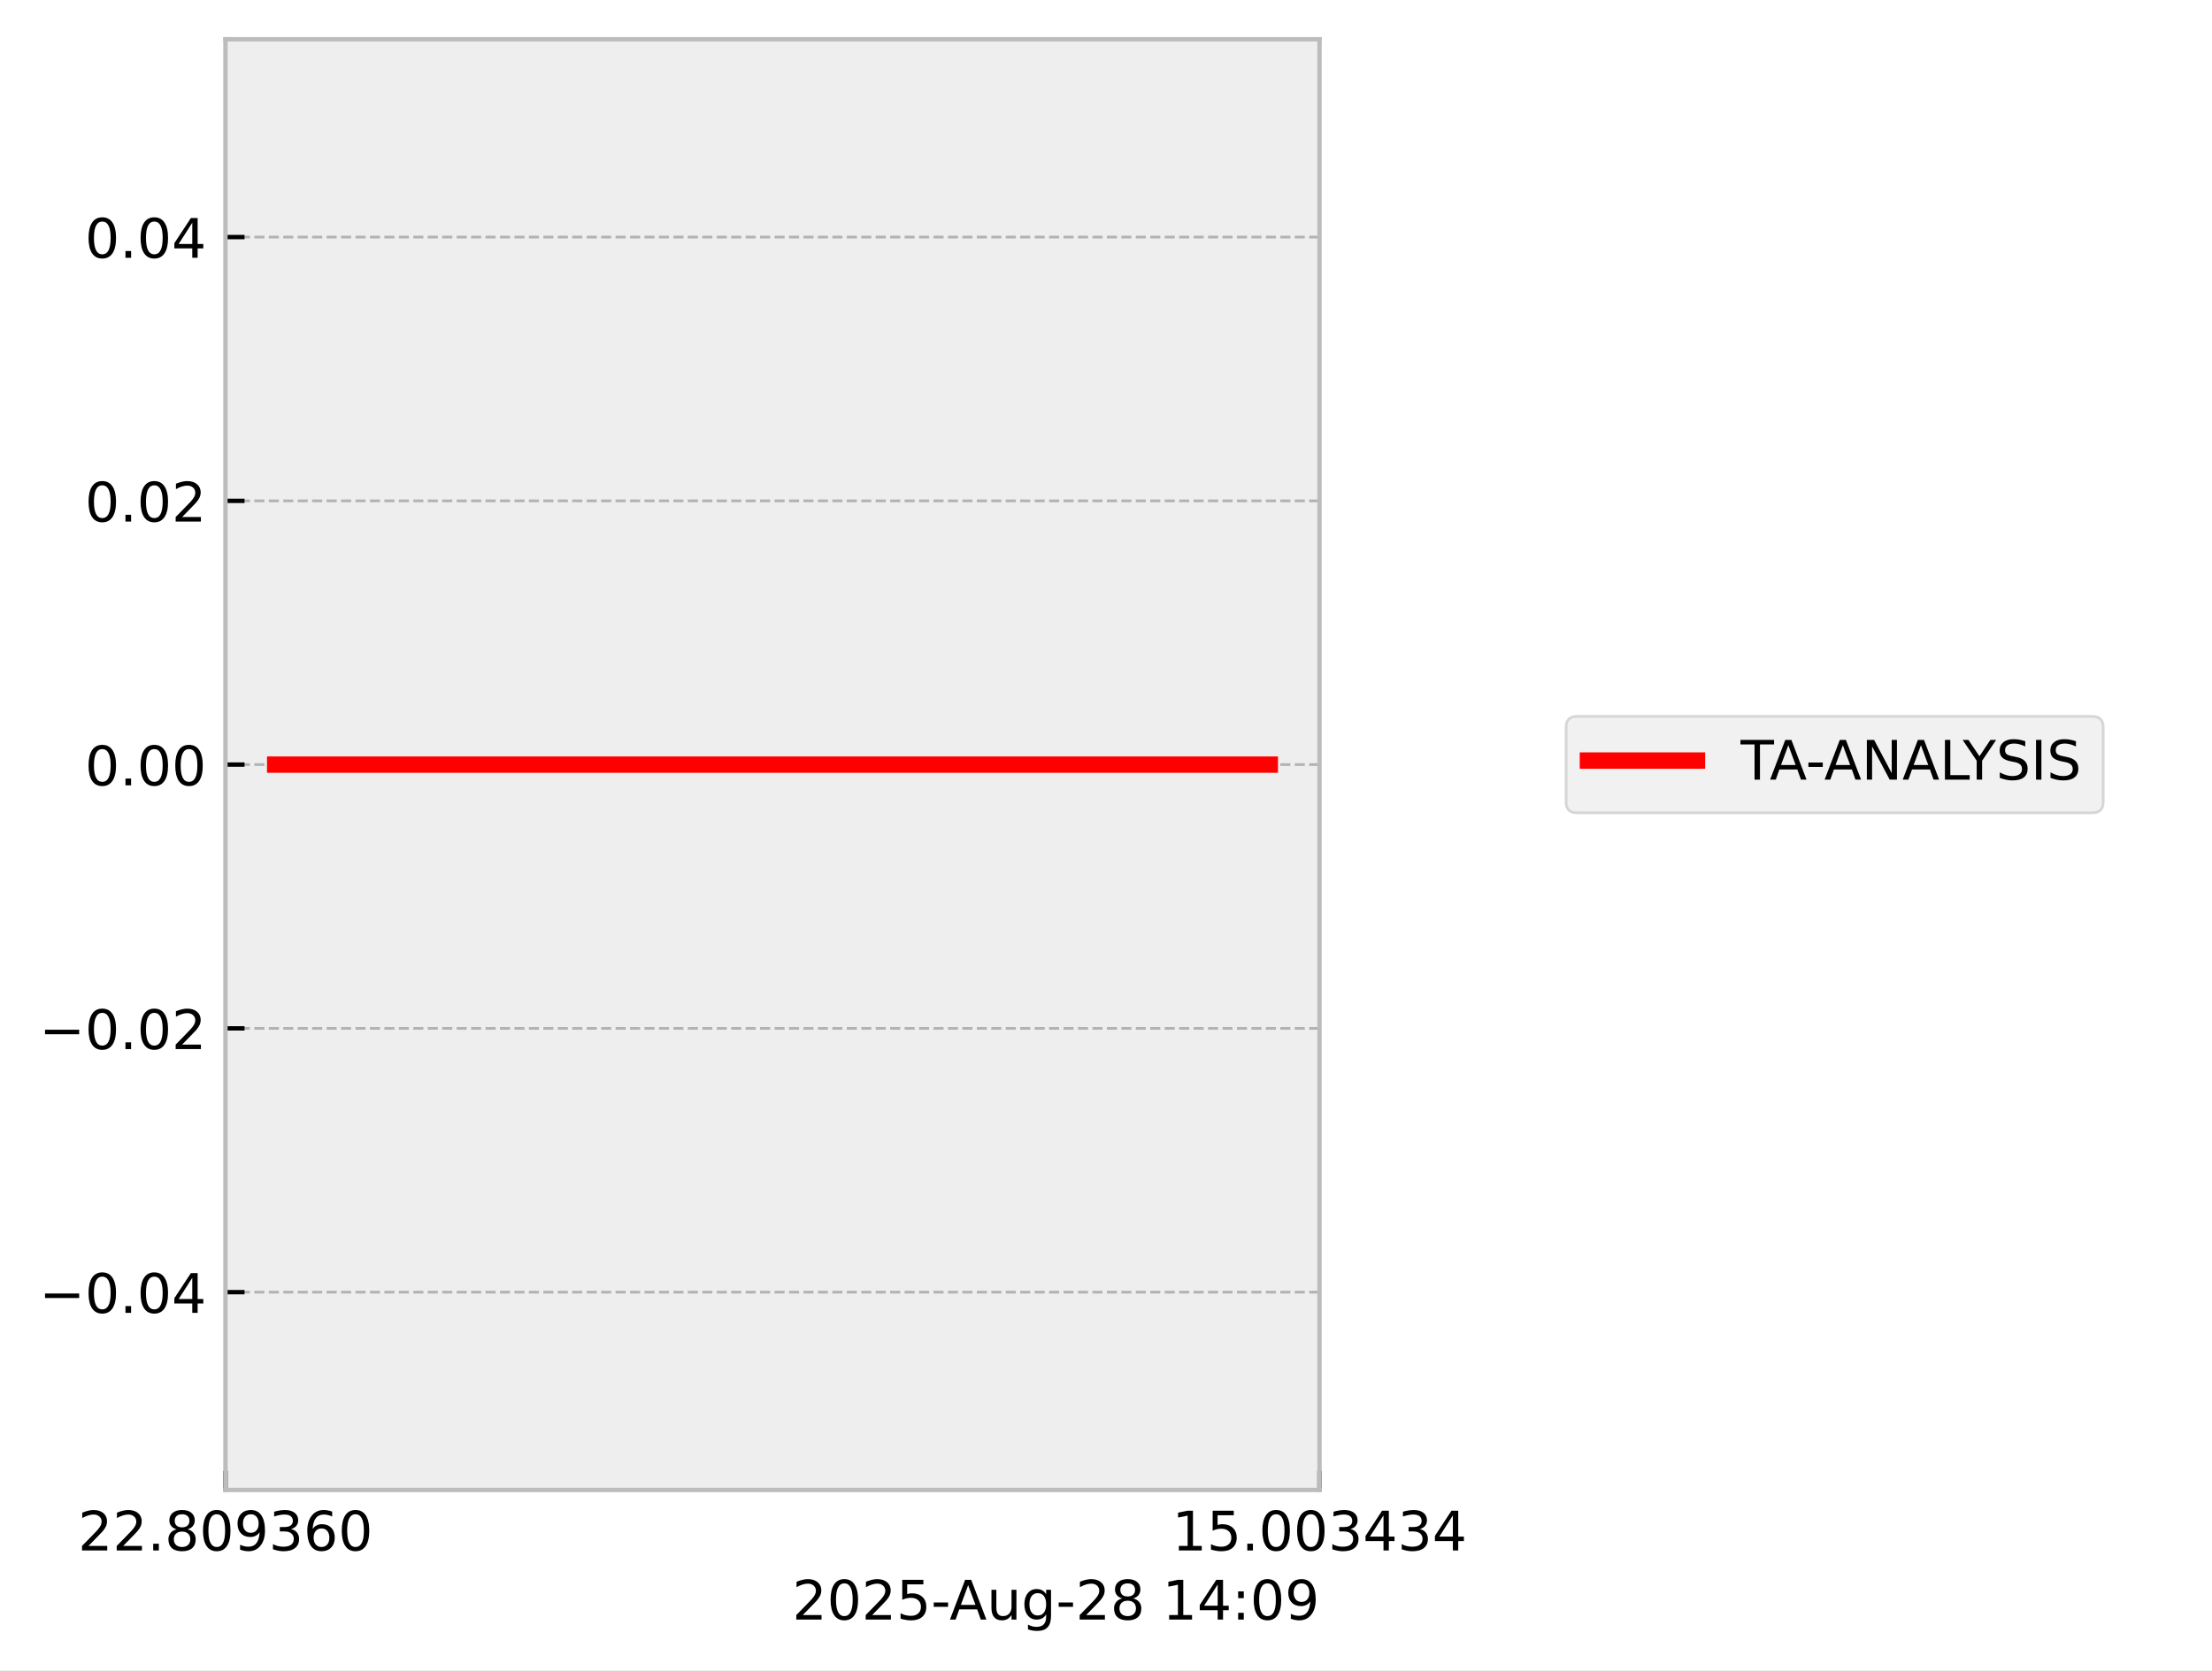
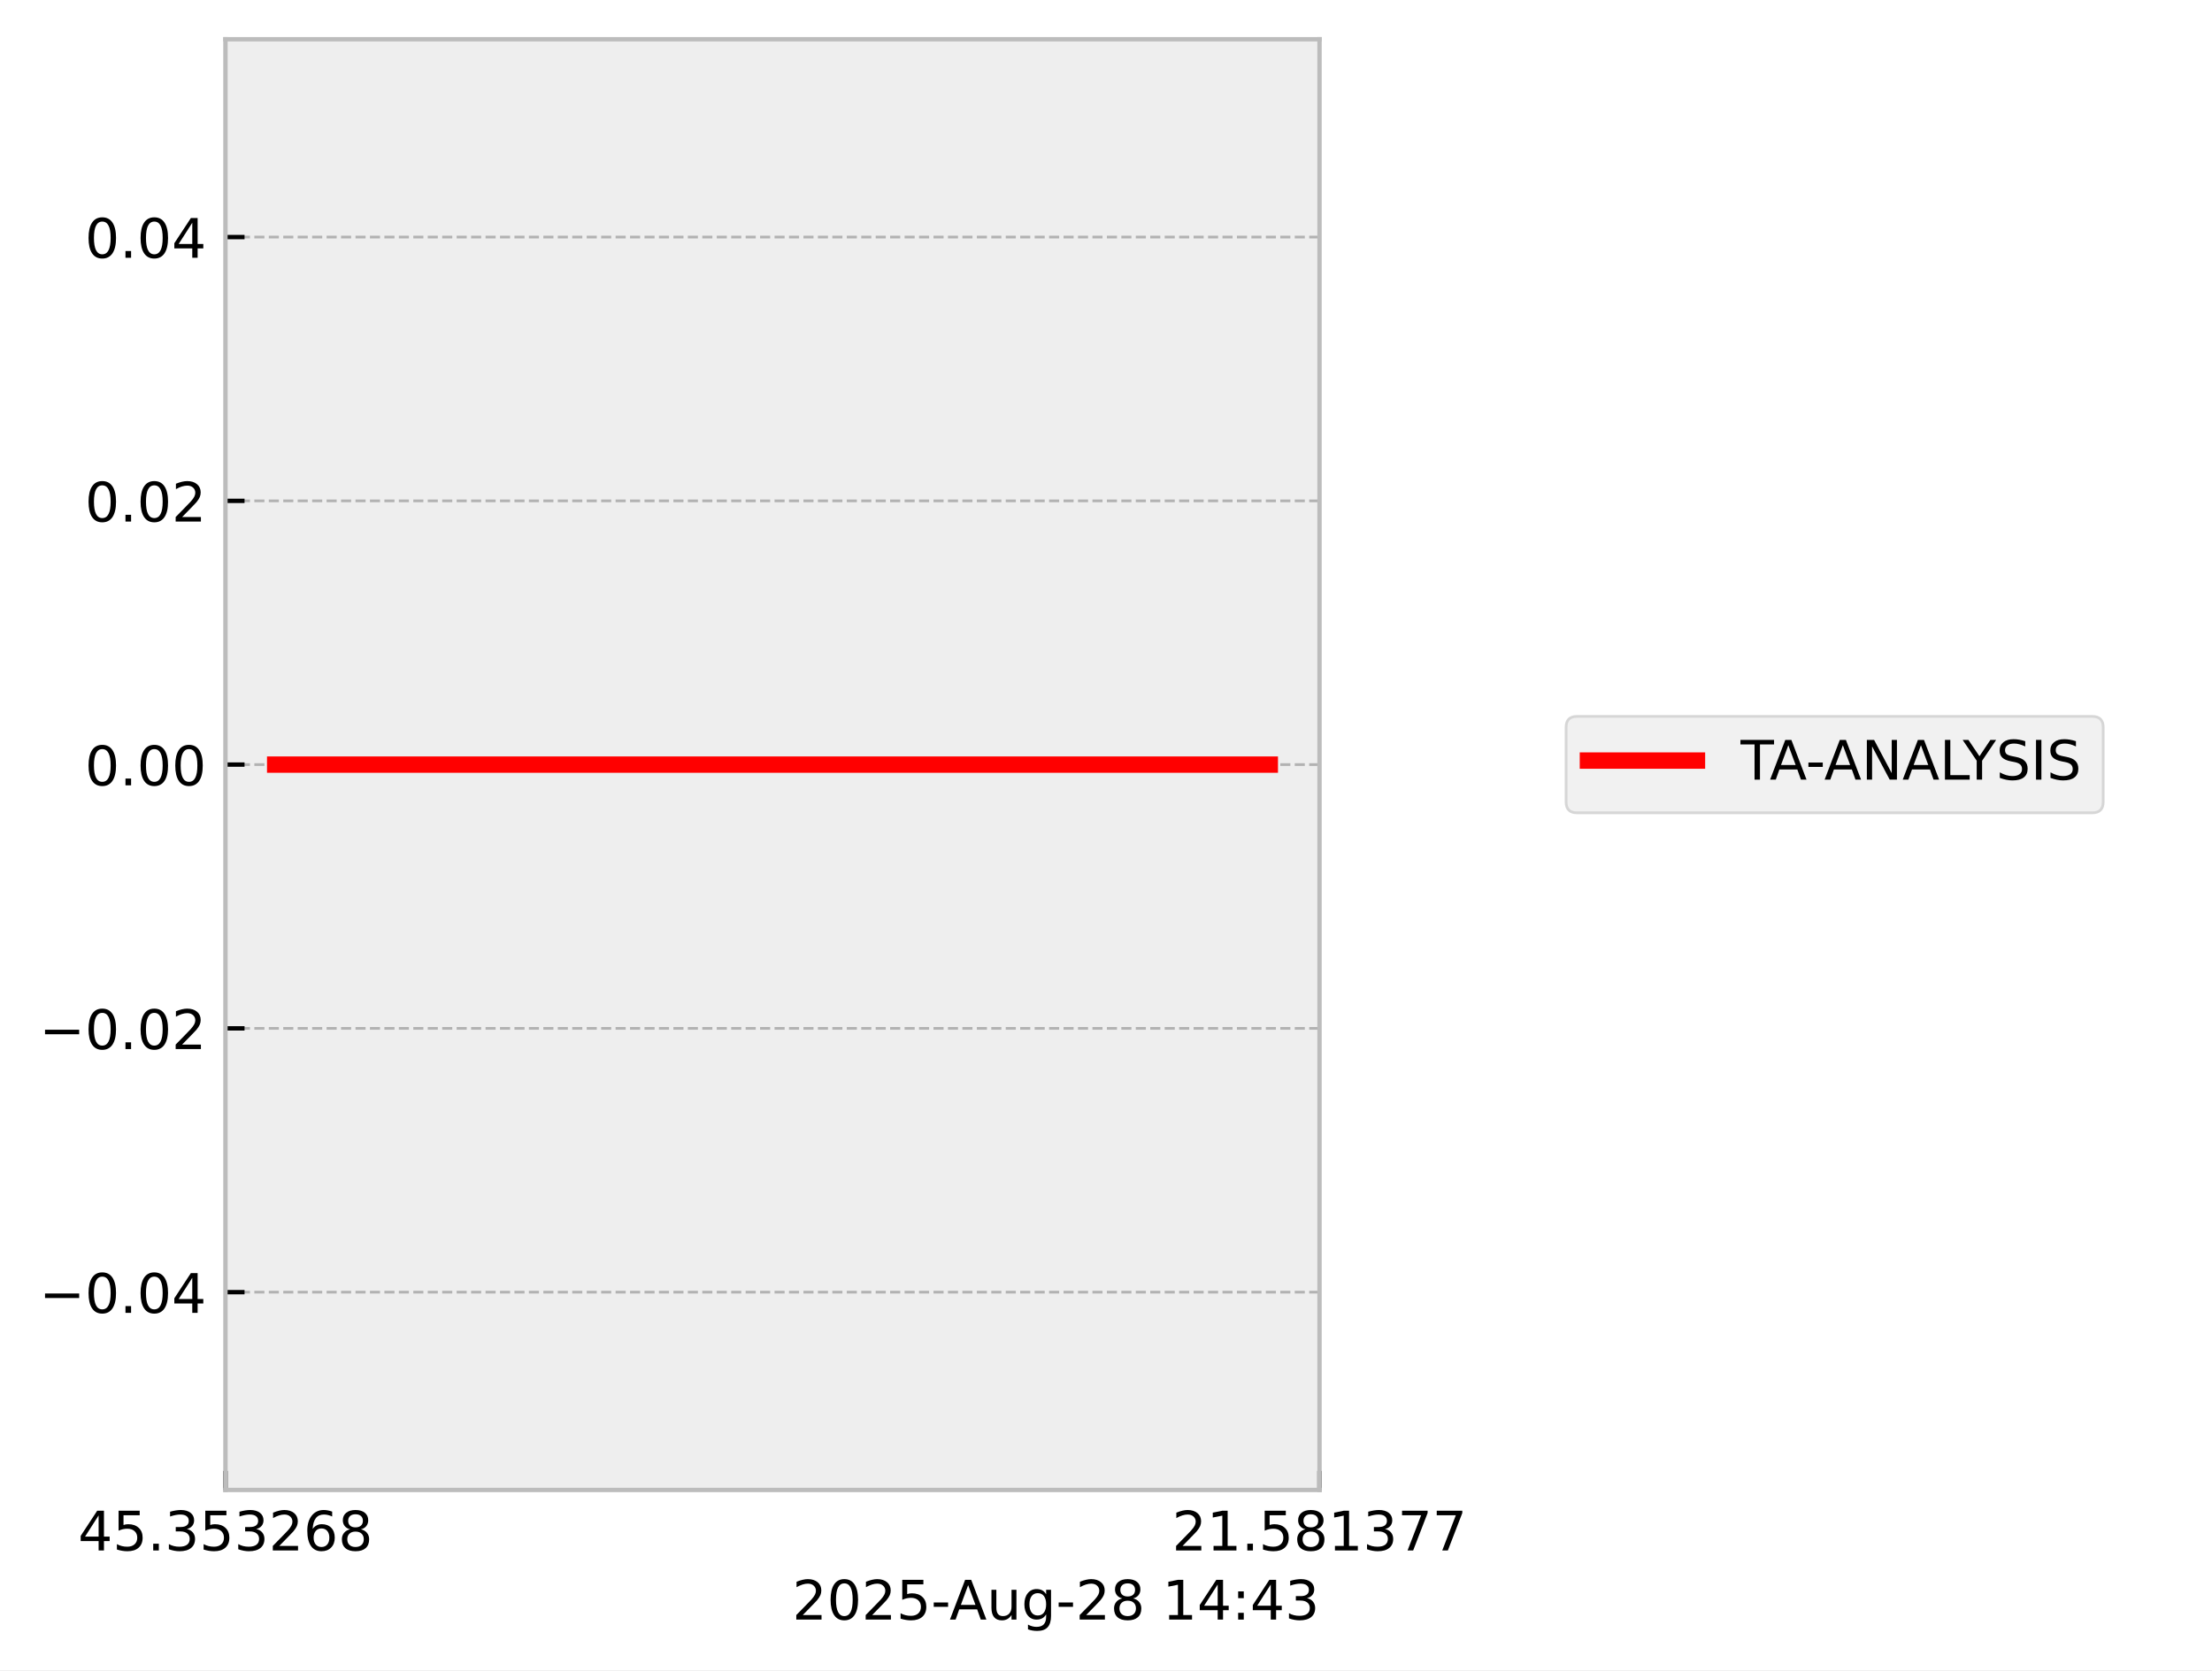
<svg xmlns="http://www.w3.org/2000/svg" xmlns:xlink="http://www.w3.org/1999/xlink" width="405.665pt" height="306.368pt" viewBox="0 0 405.665 306.368" version="1.1">
  <defs>
    <style type="text/css">*{stroke-linejoin: round; stroke-linecap: butt}</style>
  </defs>
  <g id="figure_1">
    <g id="patch_1">
      <path d="M 0 306.368  L 405.665 306.368  L 405.665 0  L 0 0  z " style="fill: #ffffff" />
    </g>
    <g id="axes_1">
      <g id="patch_2">
        <path d="M 41.345 273.312  L 241.991 273.312  L 241.991 7.2  L 41.345 7.2  z " style="fill: #eeeeee" />
      </g>
      <g id="matplotlib.axis_1">
        <g id="xtick_1">
          <g id="line2d_1">
-             <path d="M 41.345 273.312  L 41.345 7.2  " clip-path="url(#pfaffcf40e7)" style="fill: none; stroke-dasharray: 1.85,0.8; stroke-dashoffset: 0; stroke: #b2b2b2; stroke-width: 0.5" />
+             <path d="M 41.345 273.312  L 41.345 7.2  " clip-path="url(#p9f7c20adb9)" style="fill: none; stroke-dasharray: 1.85,0.8; stroke-dashoffset: 0; stroke: #b2b2b2; stroke-width: 0.5" />
          </g>
          <g id="line2d_2">
            <defs>
-               <path id="m2ebcf2efdc" d="M 0 0  L 0 -3.5  " style="stroke: #000000; stroke-width: 0.8" />
-             </defs>
-             <g>
-               <use xlink:href="#m2ebcf2efdc" x="41.345" y="273.312" style="stroke: #000000; stroke-width: 0.8" />
+               <path id="me882bc1020" d="M 0 0  L 0 -3.5  " style="stroke: #000000; stroke-width: 0.8" />
+             </defs>
+             <g>
+               <use xlink:href="#me882bc1020" x="41.345" y="273.312" style="stroke: #000000; stroke-width: 0.8" />
            </g>
          </g>
          <g id="text_1">
            <g transform="translate(14.30625 284.4104) scale(0.1 -0.1)">
              <defs>
+                 <path id="DejaVuSans-34" d="M 2419 4116  L 825 1625  L 2419 1625  L 2419 4116  z M 2253 4666  L 3047 4666  L 3047 1625  L 3713 1625  L 3713 1100  L 3047 1100  L 3047 0  L 2419 0  L 2419 1100  L 313 1100  L 313 1709  L 2253 4666  z " transform="scale(0.015625)" />
+                 <path id="DejaVuSans-35" d="M 691 4666  L 3169 4666  L 3169 4134  L 1269 4134  L 1269 2991  Q 1406 3038 1543 3061  Q 1681 3084 1819 3084  Q 2600 3084 3056 2656  Q 3513 2228 3513 1497  Q 3513 744 3044 326  Q 2575 -91 1722 -91  Q 1428 -91 1123 -41  Q 819 9 494 109  L 494 744  Q 775 591 1075 516  Q 1375 441 1709 441  Q 2250 441 2565 725  Q 2881 1009 2881 1497  Q 2881 1984 2565 2268  Q 2250 2553 1709 2553  Q 1456 2553 1204 2497  Q 953 2441 691 2322  L 691 4666  z " transform="scale(0.015625)" />
+                 <path id="DejaVuSans-2e" d="M 684 794  L 1344 794  L 1344 0  L 684 0  L 684 794  z " transform="scale(0.015625)" />
+                 <path id="DejaVuSans-33" d="M 2597 2516  Q 3050 2419 3304 2112  Q 3559 1806 3559 1356  Q 3559 666 3084 287  Q 2609 -91 1734 -91  Q 1441 -91 1130 -33  Q 819 25 488 141  L 488 750  Q 750 597 1062 519  Q 1375 441 1716 441  Q 2309 441 2620 675  Q 2931 909 2931 1356  Q 2931 1769 2642 2001  Q 2353 2234 1838 2234  L 1294 2234  L 1294 2753  L 1863 2753  Q 2328 2753 2575 2939  Q 2822 3125 2822 3475  Q 2822 3834 2567 4026  Q 2313 4219 1838 4219  Q 1578 4219 1281 4162  Q 984 4106 628 3988  L 628 4550  Q 988 4650 1302 4700  Q 1616 4750 1894 4750  Q 2613 4750 3031 4423  Q 3450 4097 3450 3541  Q 3450 3153 3228 2886  Q 3006 2619 2597 2516  z " transform="scale(0.015625)" />
                <path id="DejaVuSans-32" d="M 1228 531  L 3431 531  L 3431 0  L 469 0  L 469 531  Q 828 903 1448 1529  Q 2069 2156 2228 2338  Q 2531 2678 2651 2914  Q 2772 3150 2772 3378  Q 2772 3750 2511 3984  Q 2250 4219 1831 4219  Q 1534 4219 1204 4116  Q 875 4013 500 3803  L 500 4441  Q 881 4594 1212 4672  Q 1544 4750 1819 4750  Q 2544 4750 2975 4387  Q 3406 4025 3406 3419  Q 3406 3131 3298 2873  Q 3191 2616 2906 2266  Q 2828 2175 2409 1742  Q 1991 1309 1228 531  z " transform="scale(0.015625)" />
-                 <path id="DejaVuSans-2e" d="M 684 794  L 1344 794  L 1344 0  L 684 0  L 684 794  z " transform="scale(0.015625)" />
+                 <path id="DejaVuSans-36" d="M 2113 2584  Q 1688 2584 1439 2293  Q 1191 2003 1191 1497  Q 1191 994 1439 701  Q 1688 409 2113 409  Q 2538 409 2786 701  Q 3034 994 3034 1497  Q 3034 2003 2786 2293  Q 2538 2584 2113 2584  z M 3366 4563  L 3366 3988  Q 3128 4100 2886 4159  Q 2644 4219 2406 4219  Q 1781 4219 1451 3797  Q 1122 3375 1075 2522  Q 1259 2794 1537 2939  Q 1816 3084 2150 3084  Q 2853 3084 3261 2657  Q 3669 2231 3669 1497  Q 3669 778 3244 343  Q 2819 -91 2113 -91  Q 1303 -91 875 529  Q 447 1150 447 2328  Q 447 3434 972 4092  Q 1497 4750 2381 4750  Q 2619 4750 2861 4703  Q 3103 4656 3366 4563  z " transform="scale(0.015625)" />
                <path id="DejaVuSans-38" d="M 2034 2216  Q 1584 2216 1326 1975  Q 1069 1734 1069 1313  Q 1069 891 1326 650  Q 1584 409 2034 409  Q 2484 409 2743 651  Q 3003 894 3003 1313  Q 3003 1734 2745 1975  Q 2488 2216 2034 2216  z M 1403 2484  Q 997 2584 770 2862  Q 544 3141 544 3541  Q 544 4100 942 4425  Q 1341 4750 2034 4750  Q 2731 4750 3128 4425  Q 3525 4100 3525 3541  Q 3525 3141 3298 2862  Q 3072 2584 2669 2484  Q 3125 2378 3379 2068  Q 3634 1759 3634 1313  Q 3634 634 3220 271  Q 2806 -91 2034 -91  Q 1263 -91 848 271  Q 434 634 434 1313  Q 434 1759 690 2068  Q 947 2378 1403 2484  z M 1172 3481  Q 1172 3119 1398 2916  Q 1625 2713 2034 2713  Q 2441 2713 2670 2916  Q 2900 3119 2900 3481  Q 2900 3844 2670 4047  Q 2441 4250 2034 4250  Q 1625 4250 1398 4047  Q 1172 3844 1172 3481  z " transform="scale(0.015625)" />
-                 <path id="DejaVuSans-30" d="M 2034 4250  Q 1547 4250 1301 3770  Q 1056 3291 1056 2328  Q 1056 1369 1301 889  Q 1547 409 2034 409  Q 2525 409 2770 889  Q 3016 1369 3016 2328  Q 3016 3291 2770 3770  Q 2525 4250 2034 4250  z M 2034 4750  Q 2819 4750 3233 4129  Q 3647 3509 3647 2328  Q 3647 1150 3233 529  Q 2819 -91 2034 -91  Q 1250 -91 836 529  Q 422 1150 422 2328  Q 422 3509 836 4129  Q 1250 4750 2034 4750  z " transform="scale(0.015625)" />
-                 <path id="DejaVuSans-39" d="M 703 97  L 703 672  Q 941 559 1184 500  Q 1428 441 1663 441  Q 2288 441 2617 861  Q 2947 1281 2994 2138  Q 2813 1869 2534 1725  Q 2256 1581 1919 1581  Q 1219 1581 811 2004  Q 403 2428 403 3163  Q 403 3881 828 4315  Q 1253 4750 1959 4750  Q 2769 4750 3195 4129  Q 3622 3509 3622 2328  Q 3622 1225 3098 567  Q 2575 -91 1691 -91  Q 1453 -91 1209 -44  Q 966 3 703 97  z M 1959 2075  Q 2384 2075 2632 2365  Q 2881 2656 2881 3163  Q 2881 3666 2632 3958  Q 2384 4250 1959 4250  Q 1534 4250 1286 3958  Q 1038 3666 1038 3163  Q 1038 2656 1286 2365  Q 1534 2075 1959 2075  z " transform="scale(0.015625)" />
-                 <path id="DejaVuSans-33" d="M 2597 2516  Q 3050 2419 3304 2112  Q 3559 1806 3559 1356  Q 3559 666 3084 287  Q 2609 -91 1734 -91  Q 1441 -91 1130 -33  Q 819 25 488 141  L 488 750  Q 750 597 1062 519  Q 1375 441 1716 441  Q 2309 441 2620 675  Q 2931 909 2931 1356  Q 2931 1769 2642 2001  Q 2353 2234 1838 2234  L 1294 2234  L 1294 2753  L 1863 2753  Q 2328 2753 2575 2939  Q 2822 3125 2822 3475  Q 2822 3834 2567 4026  Q 2313 4219 1838 4219  Q 1578 4219 1281 4162  Q 984 4106 628 3988  L 628 4550  Q 988 4650 1302 4700  Q 1616 4750 1894 4750  Q 2613 4750 3031 4423  Q 3450 4097 3450 3541  Q 3450 3153 3228 2886  Q 3006 2619 2597 2516  z " transform="scale(0.015625)" />
-                 <path id="DejaVuSans-36" d="M 2113 2584  Q 1688 2584 1439 2293  Q 1191 2003 1191 1497  Q 1191 994 1439 701  Q 1688 409 2113 409  Q 2538 409 2786 701  Q 3034 994 3034 1497  Q 3034 2003 2786 2293  Q 2538 2584 2113 2584  z M 3366 4563  L 3366 3988  Q 3128 4100 2886 4159  Q 2644 4219 2406 4219  Q 1781 4219 1451 3797  Q 1122 3375 1075 2522  Q 1259 2794 1537 2939  Q 1816 3084 2150 3084  Q 2853 3084 3261 2657  Q 3669 2231 3669 1497  Q 3669 778 3244 343  Q 2819 -91 2113 -91  Q 1303 -91 875 529  Q 447 1150 447 2328  Q 447 3434 972 4092  Q 1497 4750 2381 4750  Q 2619 4750 2861 4703  Q 3103 4656 3366 4563  z " transform="scale(0.015625)" />
              </defs>
-               <use xlink:href="#DejaVuSans-32" />
-               <use xlink:href="#DejaVuSans-32" transform="translate(63.62305 0)" />
+               <use xlink:href="#DejaVuSans-34" />
+               <use xlink:href="#DejaVuSans-35" transform="translate(63.62305 0)" />
              <use xlink:href="#DejaVuSans-2e" transform="translate(127.2461 0)" />
-               <use xlink:href="#DejaVuSans-38" transform="translate(159.0332 0)" />
-               <use xlink:href="#DejaVuSans-30" transform="translate(222.6562 0)" />
-               <use xlink:href="#DejaVuSans-39" transform="translate(286.2793 0)" />
-               <use xlink:href="#DejaVuSans-33" transform="translate(349.9023 0)" />
+               <use xlink:href="#DejaVuSans-33" transform="translate(159.0332 0)" />
+               <use xlink:href="#DejaVuSans-35" transform="translate(222.6562 0)" />
+               <use xlink:href="#DejaVuSans-33" transform="translate(286.2793 0)" />
+               <use xlink:href="#DejaVuSans-32" transform="translate(349.9023 0)" />
              <use xlink:href="#DejaVuSans-36" transform="translate(413.5254 0)" />
-               <use xlink:href="#DejaVuSans-30" transform="translate(477.1484 0)" />
+               <use xlink:href="#DejaVuSans-38" transform="translate(477.1484 0)" />
            </g>
          </g>
        </g>
        <g id="xtick_2">
          <g id="line2d_3">
-             <path d="M 241.991 273.312  L 241.991 7.2  " clip-path="url(#pfaffcf40e7)" style="fill: none; stroke-dasharray: 1.85,0.8; stroke-dashoffset: 0; stroke: #b2b2b2; stroke-width: 0.5" />
+             <path d="M 241.991 273.312  L 241.991 7.2  " clip-path="url(#p9f7c20adb9)" style="fill: none; stroke-dasharray: 1.85,0.8; stroke-dashoffset: 0; stroke: #b2b2b2; stroke-width: 0.5" />
          </g>
          <g id="line2d_4">
            <g>
-               <use xlink:href="#m2ebcf2efdc" x="241.991" y="273.312" style="stroke: #000000; stroke-width: 0.8" />
+               <use xlink:href="#me882bc1020" x="241.991" y="273.312" style="stroke: #000000; stroke-width: 0.8" />
            </g>
          </g>
          <g id="text_2">
            <g transform="translate(214.9522 284.4104) scale(0.1 -0.1)">
              <defs>
                <path id="DejaVuSans-31" d="M 794 531  L 1825 531  L 1825 4091  L 703 3866  L 703 4441  L 1819 4666  L 2450 4666  L 2450 531  L 3481 531  L 3481 0  L 794 0  L 794 531  z " transform="scale(0.015625)" />
-                 <path id="DejaVuSans-35" d="M 691 4666  L 3169 4666  L 3169 4134  L 1269 4134  L 1269 2991  Q 1406 3038 1543 3061  Q 1681 3084 1819 3084  Q 2600 3084 3056 2656  Q 3513 2228 3513 1497  Q 3513 744 3044 326  Q 2575 -91 1722 -91  Q 1428 -91 1123 -41  Q 819 9 494 109  L 494 744  Q 775 591 1075 516  Q 1375 441 1709 441  Q 2250 441 2565 725  Q 2881 1009 2881 1497  Q 2881 1984 2565 2268  Q 2250 2553 1709 2553  Q 1456 2553 1204 2497  Q 953 2441 691 2322  L 691 4666  z " transform="scale(0.015625)" />
-                 <path id="DejaVuSans-34" d="M 2419 4116  L 825 1625  L 2419 1625  L 2419 4116  z M 2253 4666  L 3047 4666  L 3047 1625  L 3713 1625  L 3713 1100  L 3047 1100  L 3047 0  L 2419 0  L 2419 1100  L 313 1100  L 313 1709  L 2253 4666  z " transform="scale(0.015625)" />
+                 <path id="DejaVuSans-37" d="M 525 4666  L 3525 4666  L 3525 4397  L 1831 0  L 1172 0  L 2766 4134  L 525 4134  L 525 4666  z " transform="scale(0.015625)" />
              </defs>
-               <use xlink:href="#DejaVuSans-31" />
-               <use xlink:href="#DejaVuSans-35" transform="translate(63.62305 0)" />
+               <use xlink:href="#DejaVuSans-32" />
+               <use xlink:href="#DejaVuSans-31" transform="translate(63.62305 0)" />
              <use xlink:href="#DejaVuSans-2e" transform="translate(127.2461 0)" />
-               <use xlink:href="#DejaVuSans-30" transform="translate(159.0332 0)" />
-               <use xlink:href="#DejaVuSans-30" transform="translate(222.6562 0)" />
-               <use xlink:href="#DejaVuSans-33" transform="translate(286.2793 0)" />
-               <use xlink:href="#DejaVuSans-34" transform="translate(349.9023 0)" />
-               <use xlink:href="#DejaVuSans-33" transform="translate(413.5254 0)" />
-               <use xlink:href="#DejaVuSans-34" transform="translate(477.1484 0)" />
+               <use xlink:href="#DejaVuSans-35" transform="translate(159.0332 0)" />
+               <use xlink:href="#DejaVuSans-38" transform="translate(222.6562 0)" />
+               <use xlink:href="#DejaVuSans-31" transform="translate(286.2793 0)" />
+               <use xlink:href="#DejaVuSans-33" transform="translate(349.9023 0)" />
+               <use xlink:href="#DejaVuSans-37" transform="translate(413.5254 0)" />
+               <use xlink:href="#DejaVuSans-37" transform="translate(477.1484 0)" />
            </g>
          </g>
        </g>
        <g id="text_3">
          <g transform="translate(145.3022 297.0886) scale(0.1 -0.1)">
            <defs>
+               <path id="DejaVuSans-30" d="M 2034 4250  Q 1547 4250 1301 3770  Q 1056 3291 1056 2328  Q 1056 1369 1301 889  Q 1547 409 2034 409  Q 2525 409 2770 889  Q 3016 1369 3016 2328  Q 3016 3291 2770 3770  Q 2525 4250 2034 4250  z M 2034 4750  Q 2819 4750 3233 4129  Q 3647 3509 3647 2328  Q 3647 1150 3233 529  Q 2819 -91 2034 -91  Q 1250 -91 836 529  Q 422 1150 422 2328  Q 422 3509 836 4129  Q 1250 4750 2034 4750  z " transform="scale(0.015625)" />
              <path id="DejaVuSans-2d" d="M 313 2009  L 1997 2009  L 1997 1497  L 313 1497  L 313 2009  z " transform="scale(0.015625)" />
              <path id="DejaVuSans-41" d="M 2188 4044  L 1331 1722  L 3047 1722  L 2188 4044  z M 1831 4666  L 2547 4666  L 4325 0  L 3669 0  L 3244 1197  L 1141 1197  L 716 0  L 50 0  L 1831 4666  z " transform="scale(0.015625)" />
              <path id="DejaVuSans-75" d="M 544 1381  L 544 3500  L 1119 3500  L 1119 1403  Q 1119 906 1312 657  Q 1506 409 1894 409  Q 2359 409 2629 706  Q 2900 1003 2900 1516  L 2900 3500  L 3475 3500  L 3475 0  L 2900 0  L 2900 538  Q 2691 219 2414 64  Q 2138 -91 1772 -91  Q 1169 -91 856 284  Q 544 659 544 1381  z M 1991 3584  L 1991 3584  z " transform="scale(0.015625)" />
              <path id="DejaVuSans-67" d="M 2906 1791  Q 2906 2416 2648 2759  Q 2391 3103 1925 3103  Q 1463 3103 1205 2759  Q 947 2416 947 1791  Q 947 1169 1205 825  Q 1463 481 1925 481  Q 2391 481 2648 825  Q 2906 1169 2906 1791  z M 3481 434  Q 3481 -459 3084 -895  Q 2688 -1331 1869 -1331  Q 1566 -1331 1297 -1286  Q 1028 -1241 775 -1147  L 775 -588  Q 1028 -725 1275 -790  Q 1522 -856 1778 -856  Q 2344 -856 2625 -561  Q 2906 -266 2906 331  L 2906 616  Q 2728 306 2450 153  Q 2172 0 1784 0  Q 1141 0 747 490  Q 353 981 353 1791  Q 353 2603 747 3093  Q 1141 3584 1784 3584  Q 2172 3584 2450 3431  Q 2728 3278 2906 2969  L 2906 3500  L 3481 3500  L 3481 434  z " transform="scale(0.015625)" />
              <path id="DejaVuSans-20" transform="scale(0.015625)" />
              <path id="DejaVuSans-3a" d="M 750 794  L 1409 794  L 1409 0  L 750 0  L 750 794  z M 750 3309  L 1409 3309  L 1409 2516  L 750 2516  L 750 3309  z " transform="scale(0.015625)" />
            </defs>
            <use xlink:href="#DejaVuSans-32" />
            <use xlink:href="#DejaVuSans-30" transform="translate(63.62305 0)" />
            <use xlink:href="#DejaVuSans-32" transform="translate(127.2461 0)" />
            <use xlink:href="#DejaVuSans-35" transform="translate(190.8691 0)" />
            <use xlink:href="#DejaVuSans-2d" transform="translate(254.4922 0)" />
            <use xlink:href="#DejaVuSans-41" transform="translate(288.3262 0)" />
            <use xlink:href="#DejaVuSans-75" transform="translate(356.7344 0)" />
            <use xlink:href="#DejaVuSans-67" transform="translate(420.1133 0)" />
            <use xlink:href="#DejaVuSans-2d" transform="translate(483.5898 0)" />
            <use xlink:href="#DejaVuSans-32" transform="translate(519.6738 0)" />
            <use xlink:href="#DejaVuSans-38" transform="translate(583.2969 0)" />
            <use xlink:href="#DejaVuSans-20" transform="translate(646.9199 0)" />
            <use xlink:href="#DejaVuSans-31" transform="translate(678.707 0)" />
            <use xlink:href="#DejaVuSans-34" transform="translate(742.3301 0)" />
            <use xlink:href="#DejaVuSans-3a" transform="translate(805.9531 0)" />
-             <use xlink:href="#DejaVuSans-30" transform="translate(839.6445 0)" />
-             <use xlink:href="#DejaVuSans-39" transform="translate(903.2676 0)" />
+             <use xlink:href="#DejaVuSans-34" transform="translate(839.6445 0)" />
+             <use xlink:href="#DejaVuSans-33" transform="translate(903.2676 0)" />
          </g>
        </g>
      </g>
      <g id="matplotlib.axis_2">
        <g id="ytick_1">
          <g id="line2d_5">
-             <path d="M 41.345 237.024  L 241.991 237.024  " clip-path="url(#pfaffcf40e7)" style="fill: none; stroke-dasharray: 1.85,0.8; stroke-dashoffset: 0; stroke: #b2b2b2; stroke-width: 0.5" />
+             <path d="M 41.345 237.024  L 241.991 237.024  " clip-path="url(#p9f7c20adb9)" style="fill: none; stroke-dasharray: 1.85,0.8; stroke-dashoffset: 0; stroke: #b2b2b2; stroke-width: 0.5" />
          </g>
          <g id="line2d_6">
            <defs>
-               <path id="m1c5006a807" d="M 0 0  L 3.5 0  " style="stroke: #000000; stroke-width: 0.8" />
-             </defs>
-             <g>
-               <use xlink:href="#m1c5006a807" x="41.345" y="237.024" style="stroke: #000000; stroke-width: 0.8" />
+               <path id="mccb201e13a" d="M 0 0  L 3.5 0  " style="stroke: #000000; stroke-width: 0.8" />
+             </defs>
+             <g>
+               <use xlink:href="#mccb201e13a" x="41.345" y="237.024" style="stroke: #000000; stroke-width: 0.8" />
            </g>
          </g>
          <g id="text_4">
            <g transform="translate(7.2 240.8232) scale(0.1 -0.1)">
              <defs>
                <path id="DejaVuSans-2212" d="M 678 2272  L 4684 2272  L 4684 1741  L 678 1741  L 678 2272  z " transform="scale(0.015625)" />
              </defs>
              <use xlink:href="#DejaVuSans-2212" />
              <use xlink:href="#DejaVuSans-30" transform="translate(83.78906 0)" />
              <use xlink:href="#DejaVuSans-2e" transform="translate(147.4121 0)" />
              <use xlink:href="#DejaVuSans-30" transform="translate(179.1992 0)" />
              <use xlink:href="#DejaVuSans-34" transform="translate(242.8223 0)" />
            </g>
          </g>
        </g>
        <g id="ytick_2">
          <g id="line2d_7">
-             <path d="M 41.345 188.64  L 241.991 188.64  " clip-path="url(#pfaffcf40e7)" style="fill: none; stroke-dasharray: 1.85,0.8; stroke-dashoffset: 0; stroke: #b2b2b2; stroke-width: 0.5" />
+             <path d="M 41.345 188.64  L 241.991 188.64  " clip-path="url(#p9f7c20adb9)" style="fill: none; stroke-dasharray: 1.85,0.8; stroke-dashoffset: 0; stroke: #b2b2b2; stroke-width: 0.5" />
          </g>
          <g id="line2d_8">
            <g>
-               <use xlink:href="#m1c5006a807" x="41.345" y="188.64" style="stroke: #000000; stroke-width: 0.8" />
+               <use xlink:href="#mccb201e13a" x="41.345" y="188.64" style="stroke: #000000; stroke-width: 0.8" />
            </g>
          </g>
          <g id="text_5">
            <g transform="translate(7.2 192.4392) scale(0.1 -0.1)">
              <use xlink:href="#DejaVuSans-2212" />
              <use xlink:href="#DejaVuSans-30" transform="translate(83.78906 0)" />
              <use xlink:href="#DejaVuSans-2e" transform="translate(147.4121 0)" />
              <use xlink:href="#DejaVuSans-30" transform="translate(179.1992 0)" />
              <use xlink:href="#DejaVuSans-32" transform="translate(242.8223 0)" />
            </g>
          </g>
        </g>
        <g id="ytick_3">
          <g id="line2d_9">
-             <path d="M 41.345 140.256  L 241.991 140.256  " clip-path="url(#pfaffcf40e7)" style="fill: none; stroke-dasharray: 1.85,0.8; stroke-dashoffset: 0; stroke: #b2b2b2; stroke-width: 0.5" />
+             <path d="M 41.345 140.256  L 241.991 140.256  " clip-path="url(#p9f7c20adb9)" style="fill: none; stroke-dasharray: 1.85,0.8; stroke-dashoffset: 0; stroke: #b2b2b2; stroke-width: 0.5" />
          </g>
          <g id="line2d_10">
            <g>
-               <use xlink:href="#m1c5006a807" x="41.345" y="140.256" style="stroke: #000000; stroke-width: 0.8" />
+               <use xlink:href="#mccb201e13a" x="41.345" y="140.256" style="stroke: #000000; stroke-width: 0.8" />
            </g>
          </g>
          <g id="text_6">
            <g transform="translate(15.57969 144.0552) scale(0.1 -0.1)">
              <use xlink:href="#DejaVuSans-30" />
              <use xlink:href="#DejaVuSans-2e" transform="translate(63.62305 0)" />
              <use xlink:href="#DejaVuSans-30" transform="translate(95.41016 0)" />
              <use xlink:href="#DejaVuSans-30" transform="translate(159.0332 0)" />
            </g>
          </g>
        </g>
        <g id="ytick_4">
          <g id="line2d_11">
-             <path d="M 41.345 91.872  L 241.991 91.872  " clip-path="url(#pfaffcf40e7)" style="fill: none; stroke-dasharray: 1.85,0.8; stroke-dashoffset: 0; stroke: #b2b2b2; stroke-width: 0.5" />
+             <path d="M 41.345 91.872  L 241.991 91.872  " clip-path="url(#p9f7c20adb9)" style="fill: none; stroke-dasharray: 1.85,0.8; stroke-dashoffset: 0; stroke: #b2b2b2; stroke-width: 0.5" />
          </g>
          <g id="line2d_12">
            <g>
-               <use xlink:href="#m1c5006a807" x="41.345" y="91.872" style="stroke: #000000; stroke-width: 0.8" />
+               <use xlink:href="#mccb201e13a" x="41.345" y="91.872" style="stroke: #000000; stroke-width: 0.8" />
            </g>
          </g>
          <g id="text_7">
            <g transform="translate(15.57969 95.67122) scale(0.1 -0.1)">
              <use xlink:href="#DejaVuSans-30" />
              <use xlink:href="#DejaVuSans-2e" transform="translate(63.62305 0)" />
              <use xlink:href="#DejaVuSans-30" transform="translate(95.41016 0)" />
              <use xlink:href="#DejaVuSans-32" transform="translate(159.0332 0)" />
            </g>
          </g>
        </g>
        <g id="ytick_5">
          <g id="line2d_13">
-             <path d="M 41.345 43.488  L 241.991 43.488  " clip-path="url(#pfaffcf40e7)" style="fill: none; stroke-dasharray: 1.85,0.8; stroke-dashoffset: 0; stroke: #b2b2b2; stroke-width: 0.5" />
+             <path d="M 41.345 43.488  L 241.991 43.488  " clip-path="url(#p9f7c20adb9)" style="fill: none; stroke-dasharray: 1.85,0.8; stroke-dashoffset: 0; stroke: #b2b2b2; stroke-width: 0.5" />
          </g>
          <g id="line2d_14">
            <g>
-               <use xlink:href="#m1c5006a807" x="41.345" y="43.488" style="stroke: #000000; stroke-width: 0.8" />
+               <use xlink:href="#mccb201e13a" x="41.345" y="43.488" style="stroke: #000000; stroke-width: 0.8" />
            </g>
          </g>
          <g id="text_8">
            <g transform="translate(15.57969 47.28722) scale(0.1 -0.1)">
              <use xlink:href="#DejaVuSans-30" />
              <use xlink:href="#DejaVuSans-2e" transform="translate(63.62305 0)" />
              <use xlink:href="#DejaVuSans-30" transform="translate(95.41016 0)" />
              <use xlink:href="#DejaVuSans-34" transform="translate(159.0332 0)" />
            </g>
          </g>
        </g>
      </g>
      <g id="line2d_15">
-         <path d="M 50.466 140.256  L 207.551 140.256  L 227.721 140.256  L 232.487 140.256  L 232.871 140.256  " clip-path="url(#pfaffcf40e7)" style="fill: none; stroke: #ff0000; stroke-width: 3; stroke-linecap: square" />
+         <path d="M 50.466 140.256  L 203.687 140.256  L 223.361 140.256  L 228.009 140.256  L 232.192 140.256  L 232.871 140.256  " clip-path="url(#p9f7c20adb9)" style="fill: none; stroke: #ff0000; stroke-width: 3; stroke-linecap: square" />
      </g>
      <g id="patch_3">
        <path d="M 41.345 273.312  L 41.345 7.2  " style="fill: none; stroke: #bcbcbc; stroke-width: 0.8; stroke-linejoin: miter; stroke-linecap: square" />
      </g>
      <g id="patch_4">
        <path d="M 241.991 273.312  L 241.991 7.2  " style="fill: none; stroke: #bcbcbc; stroke-width: 0.8; stroke-linejoin: miter; stroke-linecap: square" />
      </g>
      <g id="patch_5">
        <path d="M 41.345 273.312  L 241.991 273.312  " style="fill: none; stroke: #bcbcbc; stroke-width: 0.8; stroke-linejoin: miter; stroke-linecap: square" />
      </g>
      <g id="patch_6">
        <path d="M 41.345 7.2  L 241.991 7.2  " style="fill: none; stroke: #bcbcbc; stroke-width: 0.8; stroke-linejoin: miter; stroke-linecap: square" />
      </g>
    </g>
    <g id="axes_2">
      <g id="legend_1">
        <g id="patch_7">
          <path d="M 289.213 149.095  L 383.709 149.095  Q 385.709 149.095 385.709 147.095  L 385.709 133.417  Q 385.709 131.417 383.709 131.417  L 289.213 131.417  Q 287.213 131.417 287.213 133.417  L 287.213 147.095  Q 287.213 149.095 289.213 149.095  z " style="fill: #eeeeee; opacity: 0.8; stroke: #cccccc; stroke-width: 0.5; stroke-linejoin: miter" />
        </g>
        <g id="line2d_16">
          <path d="M 291.213 139.515  L 301.213 139.515  L 311.213 139.515  " style="fill: none; stroke: #ff0000; stroke-width: 3; stroke-linecap: square" />
        </g>
        <g id="text_9">
          <g transform="translate(319.2133 143.0154) scale(0.1 -0.1)">
            <defs>
              <path id="DejaVuSans-54" d="M -19 4666  L 3928 4666  L 3928 4134  L 2272 4134  L 2272 0  L 1638 0  L 1638 4134  L -19 4134  L -19 4666  z " transform="scale(0.015625)" />
              <path id="DejaVuSans-4e" d="M 628 4666  L 1478 4666  L 3547 763  L 3547 4666  L 4159 4666  L 4159 0  L 3309 0  L 1241 3903  L 1241 0  L 628 0  L 628 4666  z " transform="scale(0.015625)" />
              <path id="DejaVuSans-4c" d="M 628 4666  L 1259 4666  L 1259 531  L 3531 531  L 3531 0  L 628 0  L 628 4666  z " transform="scale(0.015625)" />
              <path id="DejaVuSans-59" d="M -13 4666  L 666 4666  L 1959 2747  L 3244 4666  L 3922 4666  L 2272 2222  L 2272 0  L 1638 0  L 1638 2222  L -13 4666  z " transform="scale(0.015625)" />
              <path id="DejaVuSans-53" d="M 3425 4513  L 3425 3897  Q 3066 4069 2747 4153  Q 2428 4238 2131 4238  Q 1616 4238 1336 4038  Q 1056 3838 1056 3469  Q 1056 3159 1242 3001  Q 1428 2844 1947 2747  L 2328 2669  Q 3034 2534 3370 2195  Q 3706 1856 3706 1288  Q 3706 609 3251 259  Q 2797 -91 1919 -91  Q 1588 -91 1214 -16  Q 841 59 441 206  L 441 856  Q 825 641 1194 531  Q 1563 422 1919 422  Q 2459 422 2753 634  Q 3047 847 3047 1241  Q 3047 1584 2836 1778  Q 2625 1972 2144 2069  L 1759 2144  Q 1053 2284 737 2584  Q 422 2884 422 3419  Q 422 4038 858 4394  Q 1294 4750 2059 4750  Q 2388 4750 2728 4690  Q 3069 4631 3425 4513  z " transform="scale(0.015625)" />
              <path id="DejaVuSans-49" d="M 628 4666  L 1259 4666  L 1259 0  L 628 0  L 628 4666  z " transform="scale(0.015625)" />
            </defs>
            <use xlink:href="#DejaVuSans-54" />
            <use xlink:href="#DejaVuSans-41" transform="translate(53.33398 0)" />
            <use xlink:href="#DejaVuSans-2d" transform="translate(119.4922 0)" />
            <use xlink:href="#DejaVuSans-41" transform="translate(153.3262 0)" />
            <use xlink:href="#DejaVuSans-4e" transform="translate(221.7344 0)" />
            <use xlink:href="#DejaVuSans-41" transform="translate(296.5391 0)" />
            <use xlink:href="#DejaVuSans-4c" transform="translate(364.9473 0)" />
            <use xlink:href="#DejaVuSans-59" transform="translate(407.4102 0)" />
            <use xlink:href="#DejaVuSans-53" transform="translate(468.4941 0)" />
            <use xlink:href="#DejaVuSans-49" transform="translate(531.9707 0)" />
            <use xlink:href="#DejaVuSans-53" transform="translate(561.4629 0)" />
          </g>
        </g>
      </g>
    </g>
  </g>
  <defs>
-     <clipPath id="pfaffcf40e7">
+     <clipPath id="p9f7c20adb9">
      <rect x="41.345" y="7.2" width="200.646" height="266.112" />
    </clipPath>
  </defs>
</svg>
